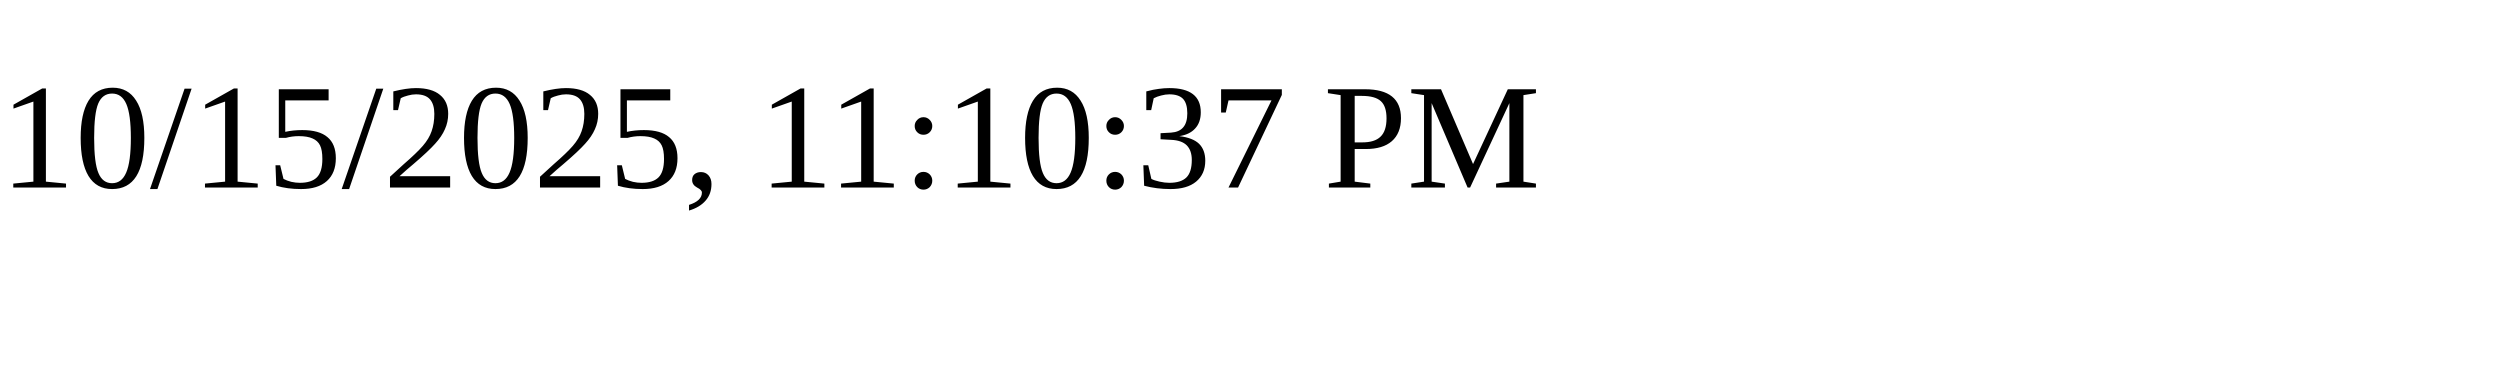
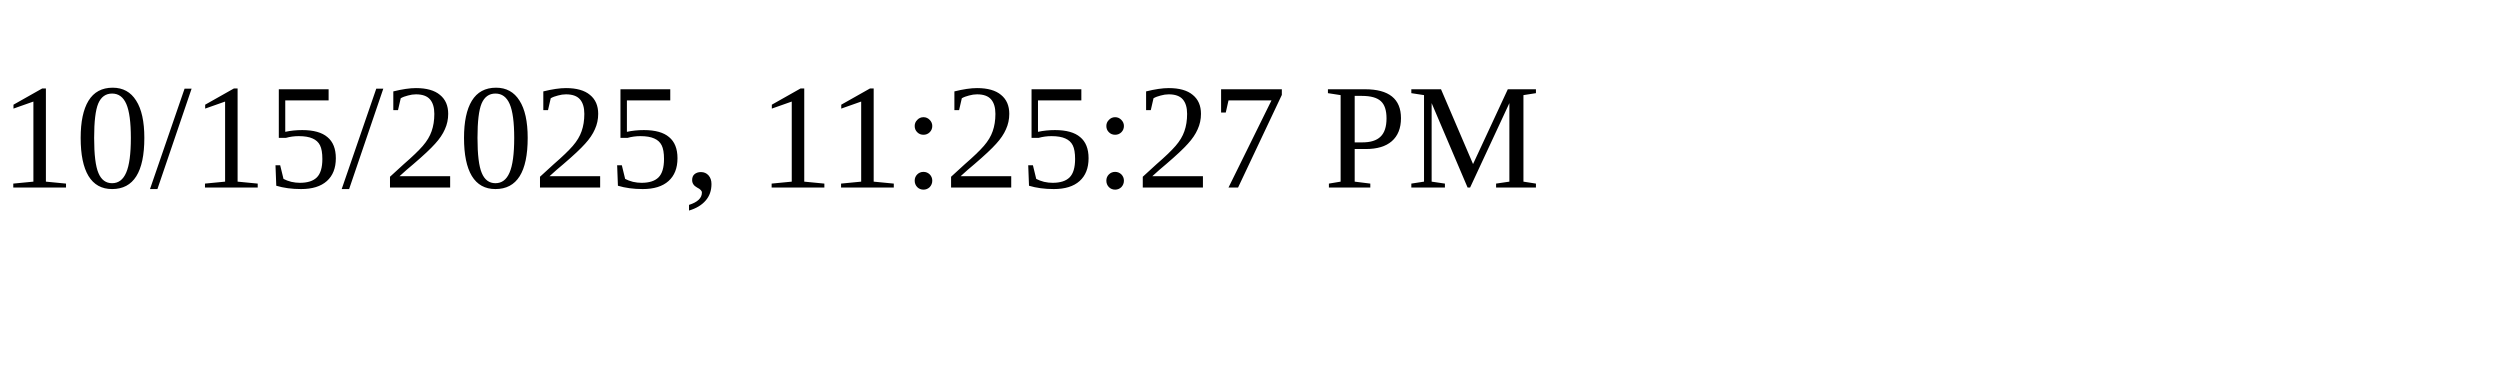
<svg xmlns="http://www.w3.org/2000/svg" height="30" width="200">
-   <text x="0" y="15">10/15/2025, 11:10:37 PM</text>
+   <text x="0" y="15">10/15/2025, 11:25:27 PM</text>
</svg>
